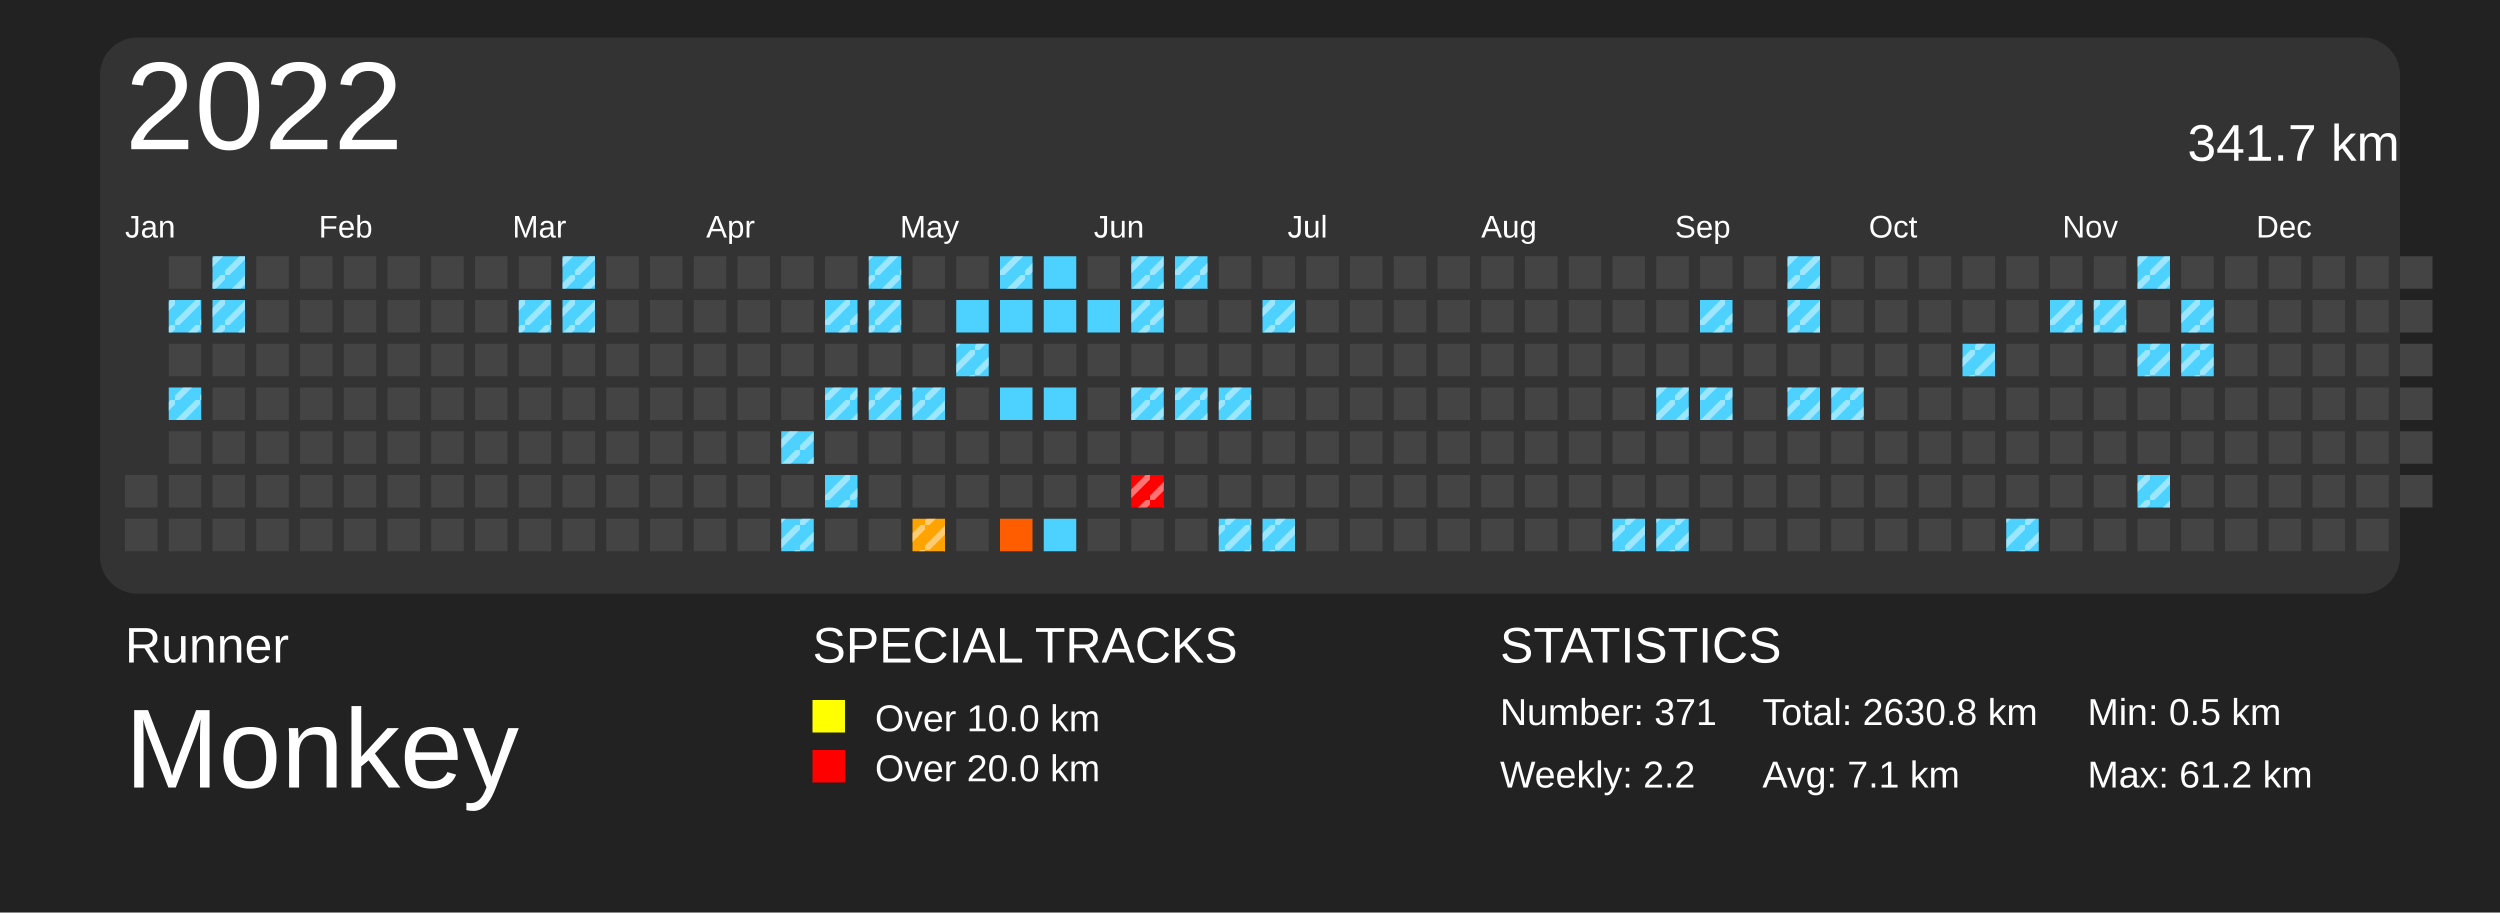
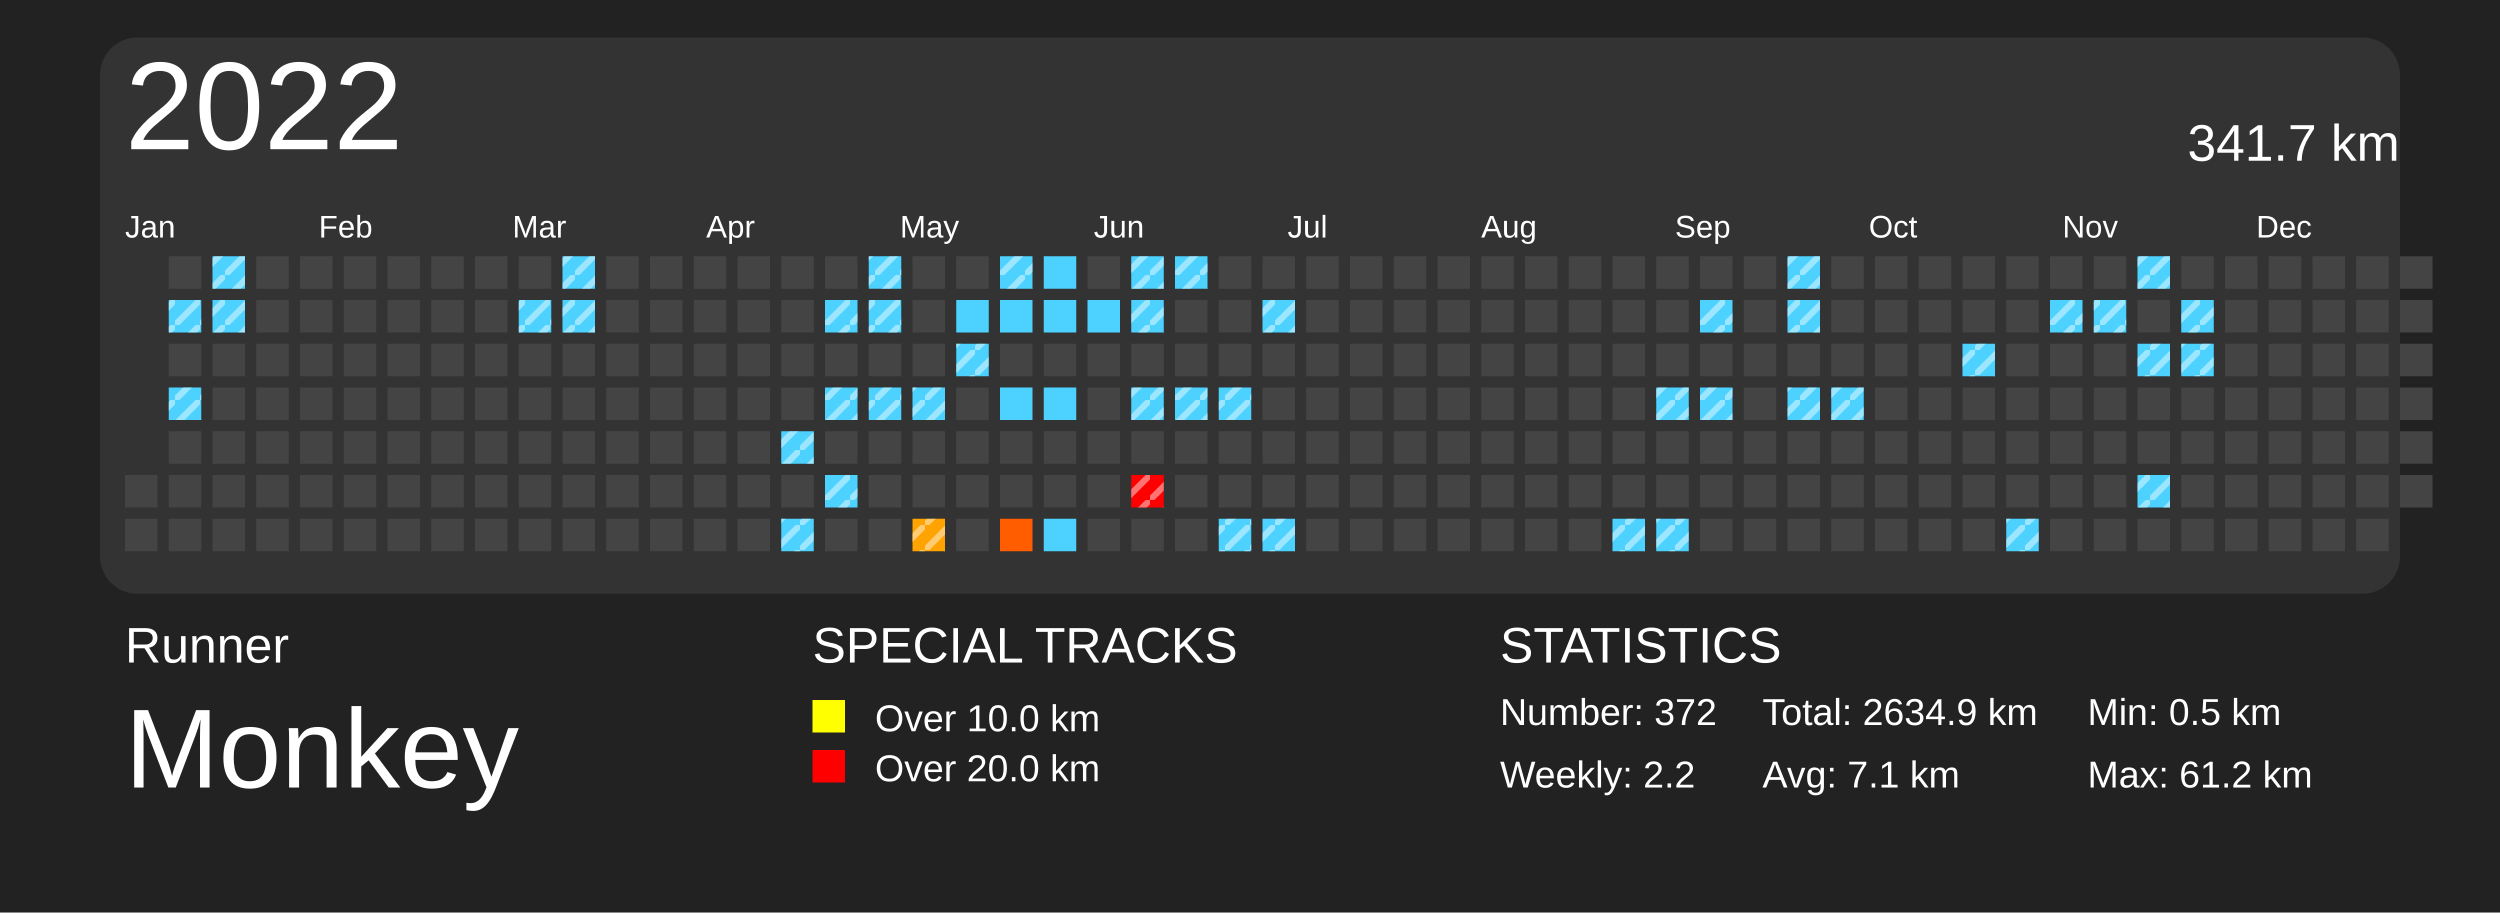
<svg xmlns="http://www.w3.org/2000/svg" baseProfile="full" height="73mm" version="1.1" viewBox="0,0,200,73" width="200mm">
  <defs>
    <pattern height="2" id="indoor-stripe" patternUnits="userSpaceOnUse" width="2">
      <line stroke="white" stroke-opacity="0.45" stroke-width="0.5" x1="0" x2="2" y1="2" y2="0" />
    </pattern>
  </defs>
  <rect fill="#222222" height="73" width="200" x="0" y="0" />
  <text fill="#FFFFFF" style="font-size:4px; font-family:Arial" x="10" y="53">Runner</text>
  <text fill="#FFFFFF" style="font-size:9px; font-family:Arial" x="10" y="63">Monkey</text>
  <text fill="#FFFFFF" style="font-size:4px; font-family:Arial" x="65" y="53">SPECIAL TRACKS</text>
  <rect fill="yellow" height="2.6" width="2.6" x="65" y="56" />
  <text fill="#FFFFFF" style="font-size:3px; font-family:Arial" x="70" y="58.5">Over 10.0 km</text>
  <rect fill="red" height="2.6" width="2.6" x="65" y="60" />
  <text fill="#FFFFFF" style="font-size:3px; font-family:Arial" x="70" y="62.5">Over 20.0 km</text>
  <text fill="#FFFFFF" style="font-size:4px; font-family:Arial" x="120" y="53">STATISTICS</text>
-   <text fill="#FFFFFF" style="font-size:3px; font-family:Arial" x="120" y="58">Number: 371</text>
+   <text fill="#FFFFFF" style="font-size:3px; font-family:Arial" x="120" y="58">Number: 372</text>
  <text fill="#FFFFFF" style="font-size:3px; font-family:Arial" x="120" y="63">Weekly: 2.2</text>
-   <text fill="#FFFFFF" style="font-size:3px; font-family:Arial" x="141" y="58">Total: 2630.8 km</text>
+   <text fill="#FFFFFF" style="font-size:3px; font-family:Arial" x="141" y="58">Total: 2634.9 km</text>
  <text fill="#FFFFFF" style="font-size:3px; font-family:Arial" x="141" y="63">Avg: 7.1 km</text>
  <text fill="#FFFFFF" style="font-size:3px; font-family:Arial" x="167" y="58">Min: 0.5 km</text>
  <text fill="#FFFFFF" style="font-size:3px; font-family:Arial" x="167" y="63">Max: 61.2 km</text>
  <rect fill="#333" height="44.5" rx="3" ry="3" width="184" x="8" y="3" />
  <text dominant-baseline="hanging" fill="#FFFFFF" style="font-size:10.0px; font-family:Arial;" x="10" y="5">2022</text>
  <text dominant-baseline="hanging" fill="#FFFFFF" style="font-size:4.125px; font-family:Arial;" x="175" y="10">341.7 km</text>
  <text fill="#FFFFFF" style="font-size:2.5px; font-family:Arial" x="10.0" y="19">Jan</text>
  <text fill="#FFFFFF" style="font-size:2.5px; font-family:Arial" x="25.5" y="19">Feb</text>
  <text fill="#FFFFFF" style="font-size:2.5px; font-family:Arial" x="41.0" y="19">Mar</text>
  <text fill="#FFFFFF" style="font-size:2.5px; font-family:Arial" x="56.5" y="19">Apr</text>
  <text fill="#FFFFFF" style="font-size:2.5px; font-family:Arial" x="72.0" y="19">May</text>
  <text fill="#FFFFFF" style="font-size:2.5px; font-family:Arial" x="87.5" y="19">Jun</text>
  <text fill="#FFFFFF" style="font-size:2.5px; font-family:Arial" x="103.0" y="19">Jul</text>
  <text fill="#FFFFFF" style="font-size:2.5px; font-family:Arial" x="118.5" y="19">Aug</text>
  <text fill="#FFFFFF" style="font-size:2.5px; font-family:Arial" x="134.0" y="19">Sep</text>
  <text fill="#FFFFFF" style="font-size:2.5px; font-family:Arial" x="149.5" y="19">Oct</text>
  <text fill="#FFFFFF" style="font-size:2.5px; font-family:Arial" x="165.0" y="19">Nov</text>
  <text fill="#FFFFFF" style="font-size:2.5px; font-family:Arial" x="180.5" y="19">Dec</text>
  <rect fill="#444444" height="2.6" width="2.6" x="10.0" y="38.0" />
  <rect fill="#444444" height="2.6" width="2.6" x="10.0" y="41.5" />
  <rect fill="#444444" height="2.6" width="2.6" x="13.5" y="20.5" />
  <rect fill="#4dd2ff" height="2.6" width="2.6" x="13.5" y="24.0" />
  <rect fill="url(#indoor-stripe)" height="2.6" style="pointer-events: none;" width="2.6" x="13.5" y="24.0" />
  <rect fill="#444444" height="2.6" width="2.6" x="13.5" y="27.5" />
  <rect fill="#4dd2ff" height="2.6" width="2.6" x="13.5" y="31.0" />
  <rect fill="url(#indoor-stripe)" height="2.6" style="pointer-events: none;" width="2.6" x="13.5" y="31.0" />
  <rect fill="#444444" height="2.6" width="2.6" x="13.5" y="34.5" />
  <rect fill="#444444" height="2.6" width="2.6" x="13.5" y="38.0" />
  <rect fill="#444444" height="2.6" width="2.6" x="13.5" y="41.5" />
  <rect fill="#4dd2ff" height="2.6" width="2.6" x="17.0" y="20.5" />
  <rect fill="url(#indoor-stripe)" height="2.6" style="pointer-events: none;" width="2.6" x="17.0" y="20.5" />
  <rect fill="#4dd2ff" height="2.6" width="2.6" x="17.0" y="24.0" />
  <rect fill="url(#indoor-stripe)" height="2.6" style="pointer-events: none;" width="2.6" x="17.0" y="24.0" />
  <rect fill="#444444" height="2.6" width="2.6" x="17.0" y="27.5" />
  <rect fill="#444444" height="2.6" width="2.6" x="17.0" y="31.0" />
  <rect fill="#444444" height="2.6" width="2.6" x="17.0" y="34.5" />
  <rect fill="#444444" height="2.6" width="2.6" x="17.0" y="38.0" />
  <rect fill="#444444" height="2.6" width="2.6" x="17.0" y="41.5" />
  <rect fill="#444444" height="2.6" width="2.6" x="20.5" y="20.5" />
  <rect fill="#444444" height="2.6" width="2.6" x="20.5" y="24.0" />
  <rect fill="#444444" height="2.6" width="2.6" x="20.5" y="27.5" />
  <rect fill="#444444" height="2.6" width="2.6" x="20.5" y="31.0" />
  <rect fill="#444444" height="2.6" width="2.6" x="20.5" y="34.5" />
  <rect fill="#444444" height="2.6" width="2.6" x="20.5" y="38.0" />
  <rect fill="#444444" height="2.6" width="2.6" x="20.5" y="41.5" />
  <rect fill="#444444" height="2.6" width="2.6" x="24.0" y="20.5" />
  <rect fill="#444444" height="2.6" width="2.6" x="24.0" y="24.0" />
  <rect fill="#444444" height="2.6" width="2.6" x="24.0" y="27.5" />
  <rect fill="#444444" height="2.6" width="2.6" x="24.0" y="31.0" />
  <rect fill="#444444" height="2.6" width="2.6" x="24.0" y="34.5" />
  <rect fill="#444444" height="2.6" width="2.6" x="24.0" y="38.0" />
  <rect fill="#444444" height="2.6" width="2.6" x="24.0" y="41.5" />
  <rect fill="#444444" height="2.6" width="2.6" x="27.5" y="20.5" />
  <rect fill="#444444" height="2.6" width="2.6" x="27.5" y="24.0" />
  <rect fill="#444444" height="2.6" width="2.6" x="27.5" y="27.5" />
  <rect fill="#444444" height="2.6" width="2.6" x="27.5" y="31.0" />
  <rect fill="#444444" height="2.6" width="2.6" x="27.5" y="34.5" />
  <rect fill="#444444" height="2.6" width="2.6" x="27.5" y="38.0" />
  <rect fill="#444444" height="2.6" width="2.6" x="27.5" y="41.5" />
  <rect fill="#444444" height="2.6" width="2.6" x="31.0" y="20.5" />
  <rect fill="#444444" height="2.6" width="2.6" x="31.0" y="24.0" />
  <rect fill="#444444" height="2.6" width="2.6" x="31.0" y="27.5" />
  <rect fill="#444444" height="2.6" width="2.6" x="31.0" y="31.0" />
  <rect fill="#444444" height="2.6" width="2.6" x="31.0" y="34.5" />
  <rect fill="#444444" height="2.6" width="2.6" x="31.0" y="38.0" />
  <rect fill="#444444" height="2.6" width="2.6" x="31.0" y="41.5" />
  <rect fill="#444444" height="2.6" width="2.6" x="34.5" y="20.5" />
  <rect fill="#444444" height="2.6" width="2.6" x="34.5" y="24.0" />
  <rect fill="#444444" height="2.6" width="2.6" x="34.5" y="27.5" />
  <rect fill="#444444" height="2.6" width="2.6" x="34.5" y="31.0" />
  <rect fill="#444444" height="2.6" width="2.6" x="34.5" y="34.5" />
  <rect fill="#444444" height="2.6" width="2.6" x="34.5" y="38.0" />
  <rect fill="#444444" height="2.6" width="2.6" x="34.5" y="41.5" />
  <rect fill="#444444" height="2.6" width="2.6" x="38.0" y="20.5" />
  <rect fill="#444444" height="2.6" width="2.6" x="38.0" y="24.0" />
  <rect fill="#444444" height="2.6" width="2.6" x="38.0" y="27.5" />
  <rect fill="#444444" height="2.6" width="2.6" x="38.0" y="31.0" />
  <rect fill="#444444" height="2.6" width="2.6" x="38.0" y="34.5" />
  <rect fill="#444444" height="2.6" width="2.6" x="38.0" y="38.0" />
  <rect fill="#444444" height="2.6" width="2.6" x="38.0" y="41.5" />
  <rect fill="#444444" height="2.6" width="2.6" x="41.5" y="20.5" />
  <rect fill="#4dd2ff" height="2.6" width="2.6" x="41.5" y="24.0" />
  <rect fill="url(#indoor-stripe)" height="2.6" style="pointer-events: none;" width="2.6" x="41.5" y="24.0" />
  <rect fill="#444444" height="2.6" width="2.6" x="41.5" y="27.5" />
  <rect fill="#444444" height="2.6" width="2.6" x="41.5" y="31.0" />
  <rect fill="#444444" height="2.6" width="2.6" x="41.5" y="34.5" />
  <rect fill="#444444" height="2.6" width="2.6" x="41.5" y="38.0" />
  <rect fill="#444444" height="2.6" width="2.6" x="41.5" y="41.5" />
  <rect fill="#4dd2ff" height="2.6" width="2.6" x="45.0" y="20.5" />
  <rect fill="url(#indoor-stripe)" height="2.6" style="pointer-events: none;" width="2.6" x="45.0" y="20.5" />
  <rect fill="#4dd2ff" height="2.6" width="2.6" x="45.0" y="24.0" />
  <rect fill="url(#indoor-stripe)" height="2.6" style="pointer-events: none;" width="2.6" x="45.0" y="24.0" />
  <rect fill="#444444" height="2.6" width="2.6" x="45.0" y="27.5" />
  <rect fill="#444444" height="2.6" width="2.6" x="45.0" y="31.0" />
  <rect fill="#444444" height="2.6" width="2.6" x="45.0" y="34.5" />
  <rect fill="#444444" height="2.6" width="2.6" x="45.0" y="38.0" />
  <rect fill="#444444" height="2.6" width="2.6" x="45.0" y="41.5" />
  <rect fill="#444444" height="2.6" width="2.6" x="48.5" y="20.5" />
  <rect fill="#444444" height="2.6" width="2.6" x="48.5" y="24.0" />
  <rect fill="#444444" height="2.6" width="2.6" x="48.5" y="27.5" />
  <rect fill="#444444" height="2.6" width="2.6" x="48.5" y="31.0" />
  <rect fill="#444444" height="2.6" width="2.6" x="48.5" y="34.5" />
  <rect fill="#444444" height="2.6" width="2.6" x="48.5" y="38.0" />
  <rect fill="#444444" height="2.6" width="2.6" x="48.5" y="41.5" />
  <rect fill="#444444" height="2.6" width="2.6" x="52.0" y="20.5" />
  <rect fill="#444444" height="2.6" width="2.6" x="52.0" y="24.0" />
  <rect fill="#444444" height="2.6" width="2.6" x="52.0" y="27.5" />
  <rect fill="#444444" height="2.6" width="2.6" x="52.0" y="31.0" />
  <rect fill="#444444" height="2.6" width="2.6" x="52.0" y="34.5" />
  <rect fill="#444444" height="2.6" width="2.6" x="52.0" y="38.0" />
  <rect fill="#444444" height="2.6" width="2.6" x="52.0" y="41.5" />
  <rect fill="#444444" height="2.6" width="2.6" x="55.5" y="20.5" />
  <rect fill="#444444" height="2.6" width="2.6" x="55.5" y="24.0" />
  <rect fill="#444444" height="2.6" width="2.6" x="55.5" y="27.5" />
  <rect fill="#444444" height="2.6" width="2.6" x="55.5" y="31.0" />
  <rect fill="#444444" height="2.6" width="2.6" x="55.5" y="34.5" />
  <rect fill="#444444" height="2.6" width="2.6" x="55.5" y="38.0" />
  <rect fill="#444444" height="2.6" width="2.6" x="55.5" y="41.5" />
  <rect fill="#444444" height="2.6" width="2.6" x="59.0" y="20.5" />
  <rect fill="#444444" height="2.6" width="2.6" x="59.0" y="24.0" />
  <rect fill="#444444" height="2.6" width="2.6" x="59.0" y="27.5" />
  <rect fill="#444444" height="2.6" width="2.6" x="59.0" y="31.0" />
  <rect fill="#444444" height="2.6" width="2.6" x="59.0" y="34.5" />
  <rect fill="#444444" height="2.6" width="2.6" x="59.0" y="38.0" />
  <rect fill="#444444" height="2.6" width="2.6" x="59.0" y="41.5" />
  <rect fill="#444444" height="2.6" width="2.6" x="62.5" y="20.5" />
  <rect fill="#444444" height="2.6" width="2.6" x="62.5" y="24.0" />
  <rect fill="#444444" height="2.6" width="2.6" x="62.5" y="27.5" />
  <rect fill="#444444" height="2.6" width="2.6" x="62.5" y="31.0" />
  <rect fill="#4dd2ff" height="2.6" width="2.6" x="62.5" y="34.5" />
  <rect fill="url(#indoor-stripe)" height="2.6" style="pointer-events: none;" width="2.6" x="62.5" y="34.5" />
  <rect fill="#444444" height="2.6" width="2.6" x="62.5" y="38.0" />
  <rect fill="#4dd2ff" height="2.6" width="2.6" x="62.5" y="41.5" />
  <rect fill="url(#indoor-stripe)" height="2.6" style="pointer-events: none;" width="2.6" x="62.5" y="41.5" />
  <rect fill="#444444" height="2.6" width="2.6" x="66.0" y="20.5" />
  <rect fill="#4dd2ff" height="2.6" width="2.6" x="66.0" y="24.0" />
  <rect fill="url(#indoor-stripe)" height="2.6" style="pointer-events: none;" width="2.6" x="66.0" y="24.0" />
  <rect fill="#444444" height="2.6" width="2.6" x="66.0" y="27.5" />
  <rect fill="#4dd2ff" height="2.6" width="2.6" x="66.0" y="31.0" />
  <rect fill="url(#indoor-stripe)" height="2.6" style="pointer-events: none;" width="2.6" x="66.0" y="31.0" />
  <rect fill="#444444" height="2.6" width="2.6" x="66.0" y="34.5" />
  <rect fill="#4dd2ff" height="2.6" width="2.6" x="66.0" y="38.0" />
  <rect fill="url(#indoor-stripe)" height="2.6" style="pointer-events: none;" width="2.6" x="66.0" y="38.0" />
  <rect fill="#444444" height="2.6" width="2.6" x="66.0" y="41.5" />
  <rect fill="#4dd2ff" height="2.6" width="2.6" x="69.5" y="20.5" />
  <rect fill="url(#indoor-stripe)" height="2.6" style="pointer-events: none;" width="2.6" x="69.5" y="20.5" />
  <rect fill="#4dd2ff" height="2.6" width="2.6" x="69.5" y="24.0" />
  <rect fill="url(#indoor-stripe)" height="2.6" style="pointer-events: none;" width="2.6" x="69.5" y="24.0" />
  <rect fill="#444444" height="2.6" width="2.6" x="69.5" y="27.5" />
  <rect fill="#4dd2ff" height="2.6" width="2.6" x="69.5" y="31.0" />
  <rect fill="url(#indoor-stripe)" height="2.6" style="pointer-events: none;" width="2.6" x="69.5" y="31.0" />
  <rect fill="#444444" height="2.6" width="2.6" x="69.5" y="34.5" />
  <rect fill="#444444" height="2.6" width="2.6" x="69.5" y="38.0" />
  <rect fill="#444444" height="2.6" width="2.6" x="69.5" y="41.5" />
  <rect fill="#444444" height="2.6" width="2.6" x="73.0" y="20.5" />
  <rect fill="#444444" height="2.6" width="2.6" x="73.0" y="24.0" />
  <rect fill="#444444" height="2.6" width="2.6" x="73.0" y="27.5" />
  <rect fill="#4dd2ff" height="2.6" width="2.6" x="73.0" y="31.0" />
  <rect fill="url(#indoor-stripe)" height="2.6" style="pointer-events: none;" width="2.6" x="73.0" y="31.0" />
  <rect fill="#444444" height="2.6" width="2.6" x="73.0" y="34.5" />
  <rect fill="#444444" height="2.6" width="2.6" x="73.0" y="38.0" />
  <rect fill="#ffa300" height="2.6" width="2.6" x="73.0" y="41.5" />
  <rect fill="url(#indoor-stripe)" height="2.6" style="pointer-events: none;" width="2.6" x="73.0" y="41.5" />
  <rect fill="#444444" height="2.6" width="2.6" x="76.5" y="20.5" />
  <rect fill="#4dd2ff" height="2.6" width="2.6" x="76.5" y="24.0" />
  <rect fill="#4dd2ff" height="2.6" width="2.6" x="76.5" y="27.5" />
  <rect fill="url(#indoor-stripe)" height="2.6" style="pointer-events: none;" width="2.6" x="76.5" y="27.5" />
  <rect fill="#444444" height="2.6" width="2.6" x="76.5" y="31.0" />
  <rect fill="#444444" height="2.6" width="2.6" x="76.5" y="34.5" />
  <rect fill="#444444" height="2.6" width="2.6" x="76.5" y="38.0" />
  <rect fill="#444444" height="2.6" width="2.6" x="76.5" y="41.5" />
  <rect fill="#4dd2ff" height="2.6" width="2.6" x="80.0" y="20.5" />
  <rect fill="url(#indoor-stripe)" height="2.6" style="pointer-events: none;" width="2.6" x="80.0" y="20.5" />
  <rect fill="#4dd2ff" height="2.6" width="2.6" x="80.0" y="24.0" />
  <rect fill="#444444" height="2.6" width="2.6" x="80.0" y="27.5" />
  <rect fill="#4dd2ff" height="2.6" width="2.6" x="80.0" y="31.0" />
  <rect fill="#444444" height="2.6" width="2.6" x="80.0" y="34.5" />
  <rect fill="#444444" height="2.6" width="2.6" x="80.0" y="38.0" />
  <rect fill="#ff5d00" height="2.6" width="2.6" x="80.0" y="41.5" />
  <rect fill="#4dd2ff" height="2.6" width="2.6" x="83.5" y="20.5" />
  <rect fill="#4dd2ff" height="2.6" width="2.6" x="83.5" y="24.0" />
  <rect fill="#444444" height="2.6" width="2.6" x="83.5" y="27.5" />
  <rect fill="#4dd2ff" height="2.6" width="2.6" x="83.5" y="31.0" />
  <rect fill="#444444" height="2.6" width="2.6" x="83.5" y="34.5" />
  <rect fill="#444444" height="2.6" width="2.6" x="83.5" y="38.0" />
  <rect fill="#4dd2ff" height="2.6" width="2.6" x="83.5" y="41.5" />
  <rect fill="#444444" height="2.6" width="2.6" x="87.0" y="20.5" />
  <rect fill="#4dd2ff" height="2.6" width="2.6" x="87.0" y="24.0" />
  <rect fill="#444444" height="2.6" width="2.6" x="87.0" y="27.5" />
  <rect fill="#444444" height="2.6" width="2.6" x="87.0" y="31.0" />
  <rect fill="#444444" height="2.6" width="2.6" x="87.0" y="34.5" />
  <rect fill="#444444" height="2.6" width="2.6" x="87.0" y="38.0" />
  <rect fill="#444444" height="2.6" width="2.6" x="87.0" y="41.5" />
  <rect fill="#4dd2ff" height="2.6" width="2.6" x="90.5" y="20.5" />
  <rect fill="url(#indoor-stripe)" height="2.6" style="pointer-events: none;" width="2.6" x="90.5" y="20.5" />
  <rect fill="#4dd2ff" height="2.6" width="2.6" x="90.5" y="24.0" />
  <rect fill="url(#indoor-stripe)" height="2.6" style="pointer-events: none;" width="2.6" x="90.5" y="24.0" />
  <rect fill="#444444" height="2.6" width="2.6" x="90.5" y="27.5" />
  <rect fill="#4dd2ff" height="2.6" width="2.6" x="90.5" y="31.0" />
  <rect fill="url(#indoor-stripe)" height="2.6" style="pointer-events: none;" width="2.6" x="90.5" y="31.0" />
  <rect fill="#444444" height="2.6" width="2.6" x="90.5" y="34.5" />
  <rect fill="red" height="2.6" width="2.6" x="90.5" y="38.0" />
  <rect fill="url(#indoor-stripe)" height="2.6" style="pointer-events: none;" width="2.6" x="90.5" y="38.0" />
  <rect fill="#444444" height="2.6" width="2.6" x="90.5" y="41.5" />
  <rect fill="#4dd2ff" height="2.6" width="2.6" x="94.0" y="20.5" />
  <rect fill="url(#indoor-stripe)" height="2.6" style="pointer-events: none;" width="2.6" x="94.0" y="20.5" />
  <rect fill="#444444" height="2.6" width="2.6" x="94.0" y="24.0" />
  <rect fill="#444444" height="2.6" width="2.6" x="94.0" y="27.5" />
  <rect fill="#4dd2ff" height="2.6" width="2.6" x="94.0" y="31.0" />
  <rect fill="url(#indoor-stripe)" height="2.6" style="pointer-events: none;" width="2.6" x="94.0" y="31.0" />
  <rect fill="#444444" height="2.6" width="2.6" x="94.0" y="34.5" />
  <rect fill="#444444" height="2.6" width="2.6" x="94.0" y="38.0" />
  <rect fill="#444444" height="2.6" width="2.6" x="94.0" y="41.5" />
  <rect fill="#444444" height="2.6" width="2.6" x="97.5" y="20.5" />
  <rect fill="#444444" height="2.6" width="2.6" x="97.5" y="24.0" />
  <rect fill="#444444" height="2.6" width="2.6" x="97.5" y="27.5" />
  <rect fill="#4dd2ff" height="2.6" width="2.6" x="97.5" y="31.0" />
  <rect fill="url(#indoor-stripe)" height="2.6" style="pointer-events: none;" width="2.6" x="97.5" y="31.0" />
  <rect fill="#444444" height="2.6" width="2.6" x="97.5" y="34.5" />
  <rect fill="#444444" height="2.6" width="2.6" x="97.5" y="38.0" />
  <rect fill="#4dd2ff" height="2.6" width="2.6" x="97.5" y="41.5" />
  <rect fill="url(#indoor-stripe)" height="2.6" style="pointer-events: none;" width="2.6" x="97.5" y="41.5" />
  <rect fill="#444444" height="2.6" width="2.6" x="101.0" y="20.5" />
  <rect fill="#4dd2ff" height="2.6" width="2.6" x="101.0" y="24.0" />
  <rect fill="url(#indoor-stripe)" height="2.6" style="pointer-events: none;" width="2.6" x="101.0" y="24.0" />
  <rect fill="#444444" height="2.6" width="2.6" x="101.0" y="27.5" />
  <rect fill="#444444" height="2.6" width="2.6" x="101.0" y="31.0" />
  <rect fill="#444444" height="2.6" width="2.6" x="101.0" y="34.5" />
  <rect fill="#444444" height="2.6" width="2.6" x="101.0" y="38.0" />
  <rect fill="#4dd2ff" height="2.6" width="2.6" x="101.0" y="41.5" />
  <rect fill="url(#indoor-stripe)" height="2.6" style="pointer-events: none;" width="2.6" x="101.0" y="41.5" />
  <rect fill="#444444" height="2.6" width="2.6" x="104.5" y="20.5" />
  <rect fill="#444444" height="2.6" width="2.6" x="104.5" y="24.0" />
  <rect fill="#444444" height="2.6" width="2.6" x="104.5" y="27.5" />
  <rect fill="#444444" height="2.6" width="2.6" x="104.5" y="31.0" />
  <rect fill="#444444" height="2.6" width="2.6" x="104.5" y="34.5" />
  <rect fill="#444444" height="2.6" width="2.6" x="104.5" y="38.0" />
  <rect fill="#444444" height="2.6" width="2.6" x="104.5" y="41.5" />
  <rect fill="#444444" height="2.6" width="2.6" x="108.0" y="20.5" />
  <rect fill="#444444" height="2.6" width="2.6" x="108.0" y="24.0" />
  <rect fill="#444444" height="2.6" width="2.6" x="108.0" y="27.5" />
  <rect fill="#444444" height="2.6" width="2.6" x="108.0" y="31.0" />
  <rect fill="#444444" height="2.6" width="2.6" x="108.0" y="34.5" />
  <rect fill="#444444" height="2.6" width="2.6" x="108.0" y="38.0" />
  <rect fill="#444444" height="2.6" width="2.6" x="108.0" y="41.5" />
  <rect fill="#444444" height="2.6" width="2.6" x="111.5" y="20.5" />
  <rect fill="#444444" height="2.6" width="2.6" x="111.5" y="24.0" />
  <rect fill="#444444" height="2.6" width="2.6" x="111.5" y="27.5" />
  <rect fill="#444444" height="2.6" width="2.6" x="111.5" y="31.0" />
  <rect fill="#444444" height="2.6" width="2.6" x="111.5" y="34.5" />
  <rect fill="#444444" height="2.6" width="2.6" x="111.5" y="38.0" />
  <rect fill="#444444" height="2.6" width="2.6" x="111.5" y="41.5" />
  <rect fill="#444444" height="2.6" width="2.6" x="115.0" y="20.5" />
  <rect fill="#444444" height="2.6" width="2.6" x="115.0" y="24.0" />
  <rect fill="#444444" height="2.6" width="2.6" x="115.0" y="27.5" />
  <rect fill="#444444" height="2.6" width="2.6" x="115.0" y="31.0" />
  <rect fill="#444444" height="2.6" width="2.6" x="115.0" y="34.5" />
  <rect fill="#444444" height="2.6" width="2.6" x="115.0" y="38.0" />
  <rect fill="#444444" height="2.6" width="2.6" x="115.0" y="41.5" />
  <rect fill="#444444" height="2.6" width="2.6" x="118.5" y="20.5" />
  <rect fill="#444444" height="2.6" width="2.6" x="118.5" y="24.0" />
  <rect fill="#444444" height="2.6" width="2.6" x="118.5" y="27.5" />
  <rect fill="#444444" height="2.6" width="2.6" x="118.5" y="31.0" />
  <rect fill="#444444" height="2.6" width="2.6" x="118.5" y="34.5" />
  <rect fill="#444444" height="2.6" width="2.6" x="118.5" y="38.0" />
  <rect fill="#444444" height="2.6" width="2.6" x="118.5" y="41.5" />
  <rect fill="#444444" height="2.6" width="2.6" x="122.0" y="20.5" />
  <rect fill="#444444" height="2.6" width="2.6" x="122.0" y="24.0" />
  <rect fill="#444444" height="2.6" width="2.6" x="122.0" y="27.5" />
  <rect fill="#444444" height="2.6" width="2.6" x="122.0" y="31.0" />
  <rect fill="#444444" height="2.6" width="2.6" x="122.0" y="34.5" />
  <rect fill="#444444" height="2.6" width="2.6" x="122.0" y="38.0" />
  <rect fill="#444444" height="2.6" width="2.6" x="122.0" y="41.5" />
  <rect fill="#444444" height="2.6" width="2.6" x="125.5" y="20.5" />
  <rect fill="#444444" height="2.6" width="2.6" x="125.5" y="24.0" />
  <rect fill="#444444" height="2.6" width="2.6" x="125.5" y="27.5" />
  <rect fill="#444444" height="2.6" width="2.6" x="125.5" y="31.0" />
  <rect fill="#444444" height="2.6" width="2.6" x="125.5" y="34.5" />
  <rect fill="#444444" height="2.6" width="2.6" x="125.5" y="38.0" />
  <rect fill="#444444" height="2.6" width="2.6" x="125.5" y="41.5" />
  <rect fill="#444444" height="2.6" width="2.6" x="129.0" y="20.5" />
  <rect fill="#444444" height="2.6" width="2.6" x="129.0" y="24.0" />
  <rect fill="#444444" height="2.6" width="2.6" x="129.0" y="27.5" />
  <rect fill="#444444" height="2.6" width="2.6" x="129.0" y="31.0" />
  <rect fill="#444444" height="2.6" width="2.6" x="129.0" y="34.5" />
  <rect fill="#444444" height="2.6" width="2.6" x="129.0" y="38.0" />
  <rect fill="#4dd2ff" height="2.6" width="2.6" x="129.0" y="41.5" />
  <rect fill="url(#indoor-stripe)" height="2.6" style="pointer-events: none;" width="2.6" x="129.0" y="41.5" />
  <rect fill="#444444" height="2.6" width="2.6" x="132.5" y="20.5" />
  <rect fill="#444444" height="2.6" width="2.6" x="132.5" y="24.0" />
  <rect fill="#444444" height="2.6" width="2.6" x="132.5" y="27.5" />
  <rect fill="#4dd2ff" height="2.6" width="2.6" x="132.5" y="31.0" />
  <rect fill="url(#indoor-stripe)" height="2.6" style="pointer-events: none;" width="2.6" x="132.5" y="31.0" />
  <rect fill="#444444" height="2.6" width="2.6" x="132.5" y="34.5" />
  <rect fill="#444444" height="2.6" width="2.6" x="132.5" y="38.0" />
  <rect fill="#4dd2ff" height="2.6" width="2.6" x="132.5" y="41.5" />
  <rect fill="url(#indoor-stripe)" height="2.6" style="pointer-events: none;" width="2.6" x="132.5" y="41.5" />
  <rect fill="#444444" height="2.6" width="2.6" x="136.0" y="20.5" />
  <rect fill="#4dd2ff" height="2.6" width="2.6" x="136.0" y="24.0" />
  <rect fill="url(#indoor-stripe)" height="2.6" style="pointer-events: none;" width="2.6" x="136.0" y="24.0" />
  <rect fill="#444444" height="2.6" width="2.6" x="136.0" y="27.5" />
  <rect fill="#4dd2ff" height="2.6" width="2.6" x="136.0" y="31.0" />
  <rect fill="url(#indoor-stripe)" height="2.6" style="pointer-events: none;" width="2.6" x="136.0" y="31.0" />
  <rect fill="#444444" height="2.6" width="2.6" x="136.0" y="34.5" />
  <rect fill="#444444" height="2.6" width="2.6" x="136.0" y="38.0" />
  <rect fill="#444444" height="2.6" width="2.6" x="136.0" y="41.5" />
  <rect fill="#444444" height="2.6" width="2.6" x="139.5" y="20.5" />
  <rect fill="#444444" height="2.6" width="2.6" x="139.5" y="24.0" />
  <rect fill="#444444" height="2.6" width="2.6" x="139.5" y="27.5" />
  <rect fill="#444444" height="2.6" width="2.6" x="139.5" y="31.0" />
  <rect fill="#444444" height="2.6" width="2.6" x="139.5" y="34.5" />
  <rect fill="#444444" height="2.6" width="2.6" x="139.5" y="38.0" />
  <rect fill="#444444" height="2.6" width="2.6" x="139.5" y="41.5" />
  <rect fill="#4dd2ff" height="2.6" width="2.6" x="143.0" y="20.5" />
  <rect fill="url(#indoor-stripe)" height="2.6" style="pointer-events: none;" width="2.6" x="143.0" y="20.5" />
  <rect fill="#4dd2ff" height="2.6" width="2.6" x="143.0" y="24.0" />
  <rect fill="url(#indoor-stripe)" height="2.6" style="pointer-events: none;" width="2.6" x="143.0" y="24.0" />
  <rect fill="#444444" height="2.6" width="2.6" x="143.0" y="27.5" />
  <rect fill="#4dd2ff" height="2.6" width="2.6" x="143.0" y="31.0" />
  <rect fill="url(#indoor-stripe)" height="2.6" style="pointer-events: none;" width="2.6" x="143.0" y="31.0" />
  <rect fill="#444444" height="2.6" width="2.6" x="143.0" y="34.5" />
  <rect fill="#444444" height="2.6" width="2.6" x="143.0" y="38.0" />
  <rect fill="#444444" height="2.6" width="2.6" x="143.0" y="41.5" />
  <rect fill="#444444" height="2.6" width="2.6" x="146.5" y="20.5" />
  <rect fill="#444444" height="2.6" width="2.6" x="146.5" y="24.0" />
  <rect fill="#444444" height="2.6" width="2.6" x="146.5" y="27.5" />
  <rect fill="#4dd2ff" height="2.6" width="2.6" x="146.5" y="31.0" />
  <rect fill="url(#indoor-stripe)" height="2.6" style="pointer-events: none;" width="2.6" x="146.5" y="31.0" />
  <rect fill="#444444" height="2.6" width="2.6" x="146.5" y="34.5" />
  <rect fill="#444444" height="2.6" width="2.6" x="146.5" y="38.0" />
  <rect fill="#444444" height="2.6" width="2.6" x="146.5" y="41.5" />
  <rect fill="#444444" height="2.6" width="2.6" x="150.0" y="20.5" />
  <rect fill="#444444" height="2.6" width="2.6" x="150.0" y="24.0" />
  <rect fill="#444444" height="2.6" width="2.6" x="150.0" y="27.5" />
  <rect fill="#444444" height="2.6" width="2.6" x="150.0" y="31.0" />
  <rect fill="#444444" height="2.6" width="2.6" x="150.0" y="34.5" />
  <rect fill="#444444" height="2.6" width="2.6" x="150.0" y="38.0" />
  <rect fill="#444444" height="2.6" width="2.6" x="150.0" y="41.5" />
  <rect fill="#444444" height="2.6" width="2.6" x="153.5" y="20.5" />
  <rect fill="#444444" height="2.6" width="2.6" x="153.5" y="24.0" />
  <rect fill="#444444" height="2.6" width="2.6" x="153.5" y="27.5" />
  <rect fill="#444444" height="2.6" width="2.6" x="153.5" y="31.0" />
  <rect fill="#444444" height="2.6" width="2.6" x="153.5" y="34.5" />
  <rect fill="#444444" height="2.6" width="2.6" x="153.5" y="38.0" />
  <rect fill="#444444" height="2.6" width="2.6" x="153.5" y="41.5" />
  <rect fill="#444444" height="2.6" width="2.6" x="157.0" y="20.5" />
  <rect fill="#444444" height="2.6" width="2.6" x="157.0" y="24.0" />
  <rect fill="#4dd2ff" height="2.6" width="2.6" x="157.0" y="27.5" />
  <rect fill="url(#indoor-stripe)" height="2.6" style="pointer-events: none;" width="2.6" x="157.0" y="27.5" />
  <rect fill="#444444" height="2.6" width="2.6" x="157.0" y="31.0" />
  <rect fill="#444444" height="2.6" width="2.6" x="157.0" y="34.5" />
  <rect fill="#444444" height="2.6" width="2.6" x="157.0" y="38.0" />
  <rect fill="#444444" height="2.6" width="2.6" x="157.0" y="41.5" />
  <rect fill="#444444" height="2.6" width="2.6" x="160.5" y="20.5" />
  <rect fill="#444444" height="2.6" width="2.6" x="160.5" y="24.0" />
  <rect fill="#444444" height="2.6" width="2.6" x="160.5" y="27.5" />
  <rect fill="#444444" height="2.6" width="2.6" x="160.5" y="31.0" />
  <rect fill="#444444" height="2.6" width="2.6" x="160.5" y="34.5" />
  <rect fill="#444444" height="2.6" width="2.6" x="160.5" y="38.0" />
  <rect fill="#4dd2ff" height="2.6" width="2.6" x="160.5" y="41.5" />
  <rect fill="url(#indoor-stripe)" height="2.6" style="pointer-events: none;" width="2.6" x="160.5" y="41.5" />
  <rect fill="#444444" height="2.6" width="2.6" x="164.0" y="20.5" />
  <rect fill="#4dd2ff" height="2.6" width="2.6" x="164.0" y="24.0" />
  <rect fill="url(#indoor-stripe)" height="2.6" style="pointer-events: none;" width="2.6" x="164.0" y="24.0" />
  <rect fill="#444444" height="2.6" width="2.6" x="164.0" y="27.5" />
  <rect fill="#444444" height="2.6" width="2.6" x="164.0" y="31.0" />
  <rect fill="#444444" height="2.6" width="2.6" x="164.0" y="34.5" />
  <rect fill="#444444" height="2.6" width="2.6" x="164.0" y="38.0" />
  <rect fill="#444444" height="2.6" width="2.6" x="164.0" y="41.5" />
  <rect fill="#444444" height="2.6" width="2.6" x="167.5" y="20.5" />
  <rect fill="#4dd2ff" height="2.6" width="2.6" x="167.5" y="24.0" />
  <rect fill="url(#indoor-stripe)" height="2.6" style="pointer-events: none;" width="2.6" x="167.5" y="24.0" />
  <rect fill="#444444" height="2.6" width="2.6" x="167.5" y="27.5" />
  <rect fill="#444444" height="2.6" width="2.6" x="167.5" y="31.0" />
  <rect fill="#444444" height="2.6" width="2.6" x="167.5" y="34.5" />
  <rect fill="#444444" height="2.6" width="2.6" x="167.5" y="38.0" />
  <rect fill="#444444" height="2.6" width="2.6" x="167.5" y="41.5" />
  <rect fill="#4dd2ff" height="2.6" width="2.6" x="171.0" y="20.5" />
  <rect fill="url(#indoor-stripe)" height="2.6" style="pointer-events: none;" width="2.6" x="171.0" y="20.5" />
  <rect fill="#444444" height="2.6" width="2.6" x="171.0" y="24.0" />
  <rect fill="#4dd2ff" height="2.6" width="2.6" x="171.0" y="27.5" />
  <rect fill="url(#indoor-stripe)" height="2.6" style="pointer-events: none;" width="2.6" x="171.0" y="27.5" />
  <rect fill="#444444" height="2.6" width="2.6" x="171.0" y="31.0" />
  <rect fill="#444444" height="2.6" width="2.6" x="171.0" y="34.5" />
  <rect fill="#4dd2ff" height="2.6" width="2.6" x="171.0" y="38.0" />
  <rect fill="url(#indoor-stripe)" height="2.6" style="pointer-events: none;" width="2.6" x="171.0" y="38.0" />
  <rect fill="#444444" height="2.6" width="2.6" x="171.0" y="41.5" />
  <rect fill="#444444" height="2.6" width="2.6" x="174.5" y="20.5" />
  <rect fill="#4dd2ff" height="2.6" width="2.6" x="174.5" y="24.0" />
  <rect fill="url(#indoor-stripe)" height="2.6" style="pointer-events: none;" width="2.6" x="174.5" y="24.0" />
  <rect fill="#4dd2ff" height="2.6" width="2.6" x="174.5" y="27.5" />
  <rect fill="url(#indoor-stripe)" height="2.6" style="pointer-events: none;" width="2.6" x="174.5" y="27.5" />
  <rect fill="#444444" height="2.6" width="2.6" x="174.5" y="31.0" />
  <rect fill="#444444" height="2.6" width="2.6" x="174.5" y="34.5" />
  <rect fill="#444444" height="2.6" width="2.6" x="174.5" y="38.0" />
  <rect fill="#444444" height="2.6" width="2.6" x="174.5" y="41.5" />
  <rect fill="#444444" height="2.6" width="2.6" x="178.0" y="20.5" />
  <rect fill="#444444" height="2.6" width="2.6" x="178.0" y="24.0" />
  <rect fill="#444444" height="2.6" width="2.6" x="178.0" y="27.5" />
  <rect fill="#444444" height="2.6" width="2.6" x="178.0" y="31.0" />
  <rect fill="#444444" height="2.6" width="2.6" x="178.0" y="34.5" />
  <rect fill="#444444" height="2.6" width="2.6" x="178.0" y="38.0" />
  <rect fill="#444444" height="2.6" width="2.6" x="178.0" y="41.5" />
  <rect fill="#444444" height="2.6" width="2.6" x="181.5" y="20.5" />
  <rect fill="#444444" height="2.6" width="2.6" x="181.5" y="24.0" />
  <rect fill="#444444" height="2.6" width="2.6" x="181.5" y="27.5" />
  <rect fill="#444444" height="2.6" width="2.6" x="181.5" y="31.0" />
  <rect fill="#444444" height="2.6" width="2.6" x="181.5" y="34.5" />
  <rect fill="#444444" height="2.6" width="2.6" x="181.5" y="38.0" />
  <rect fill="#444444" height="2.6" width="2.6" x="181.5" y="41.5" />
  <rect fill="#444444" height="2.6" width="2.6" x="185.0" y="20.5" />
  <rect fill="#444444" height="2.6" width="2.6" x="185.0" y="24.0" />
  <rect fill="#444444" height="2.6" width="2.6" x="185.0" y="27.5" />
  <rect fill="#444444" height="2.6" width="2.6" x="185.0" y="31.0" />
  <rect fill="#444444" height="2.6" width="2.6" x="185.0" y="34.5" />
  <rect fill="#444444" height="2.6" width="2.6" x="185.0" y="38.0" />
  <rect fill="#444444" height="2.6" width="2.6" x="185.0" y="41.5" />
  <rect fill="#444444" height="2.6" width="2.6" x="188.5" y="20.5" />
  <rect fill="#444444" height="2.6" width="2.6" x="188.5" y="24.0" />
  <rect fill="#444444" height="2.6" width="2.6" x="188.5" y="27.5" />
  <rect fill="#444444" height="2.6" width="2.6" x="188.5" y="31.0" />
  <rect fill="#444444" height="2.6" width="2.6" x="188.5" y="34.5" />
  <rect fill="#444444" height="2.6" width="2.6" x="188.5" y="38.0" />
  <rect fill="#444444" height="2.6" width="2.6" x="188.5" y="41.5" />
  <rect fill="#444444" height="2.6" width="2.6" x="192.0" y="20.5" />
  <rect fill="#444444" height="2.6" width="2.6" x="192.0" y="24.0" />
  <rect fill="#444444" height="2.6" width="2.6" x="192.0" y="27.5" />
  <rect fill="#444444" height="2.6" width="2.6" x="192.0" y="31.0" />
  <rect fill="#444444" height="2.6" width="2.6" x="192.0" y="34.5" />
  <rect fill="#444444" height="2.6" width="2.6" x="192.0" y="38.0" />
</svg>
